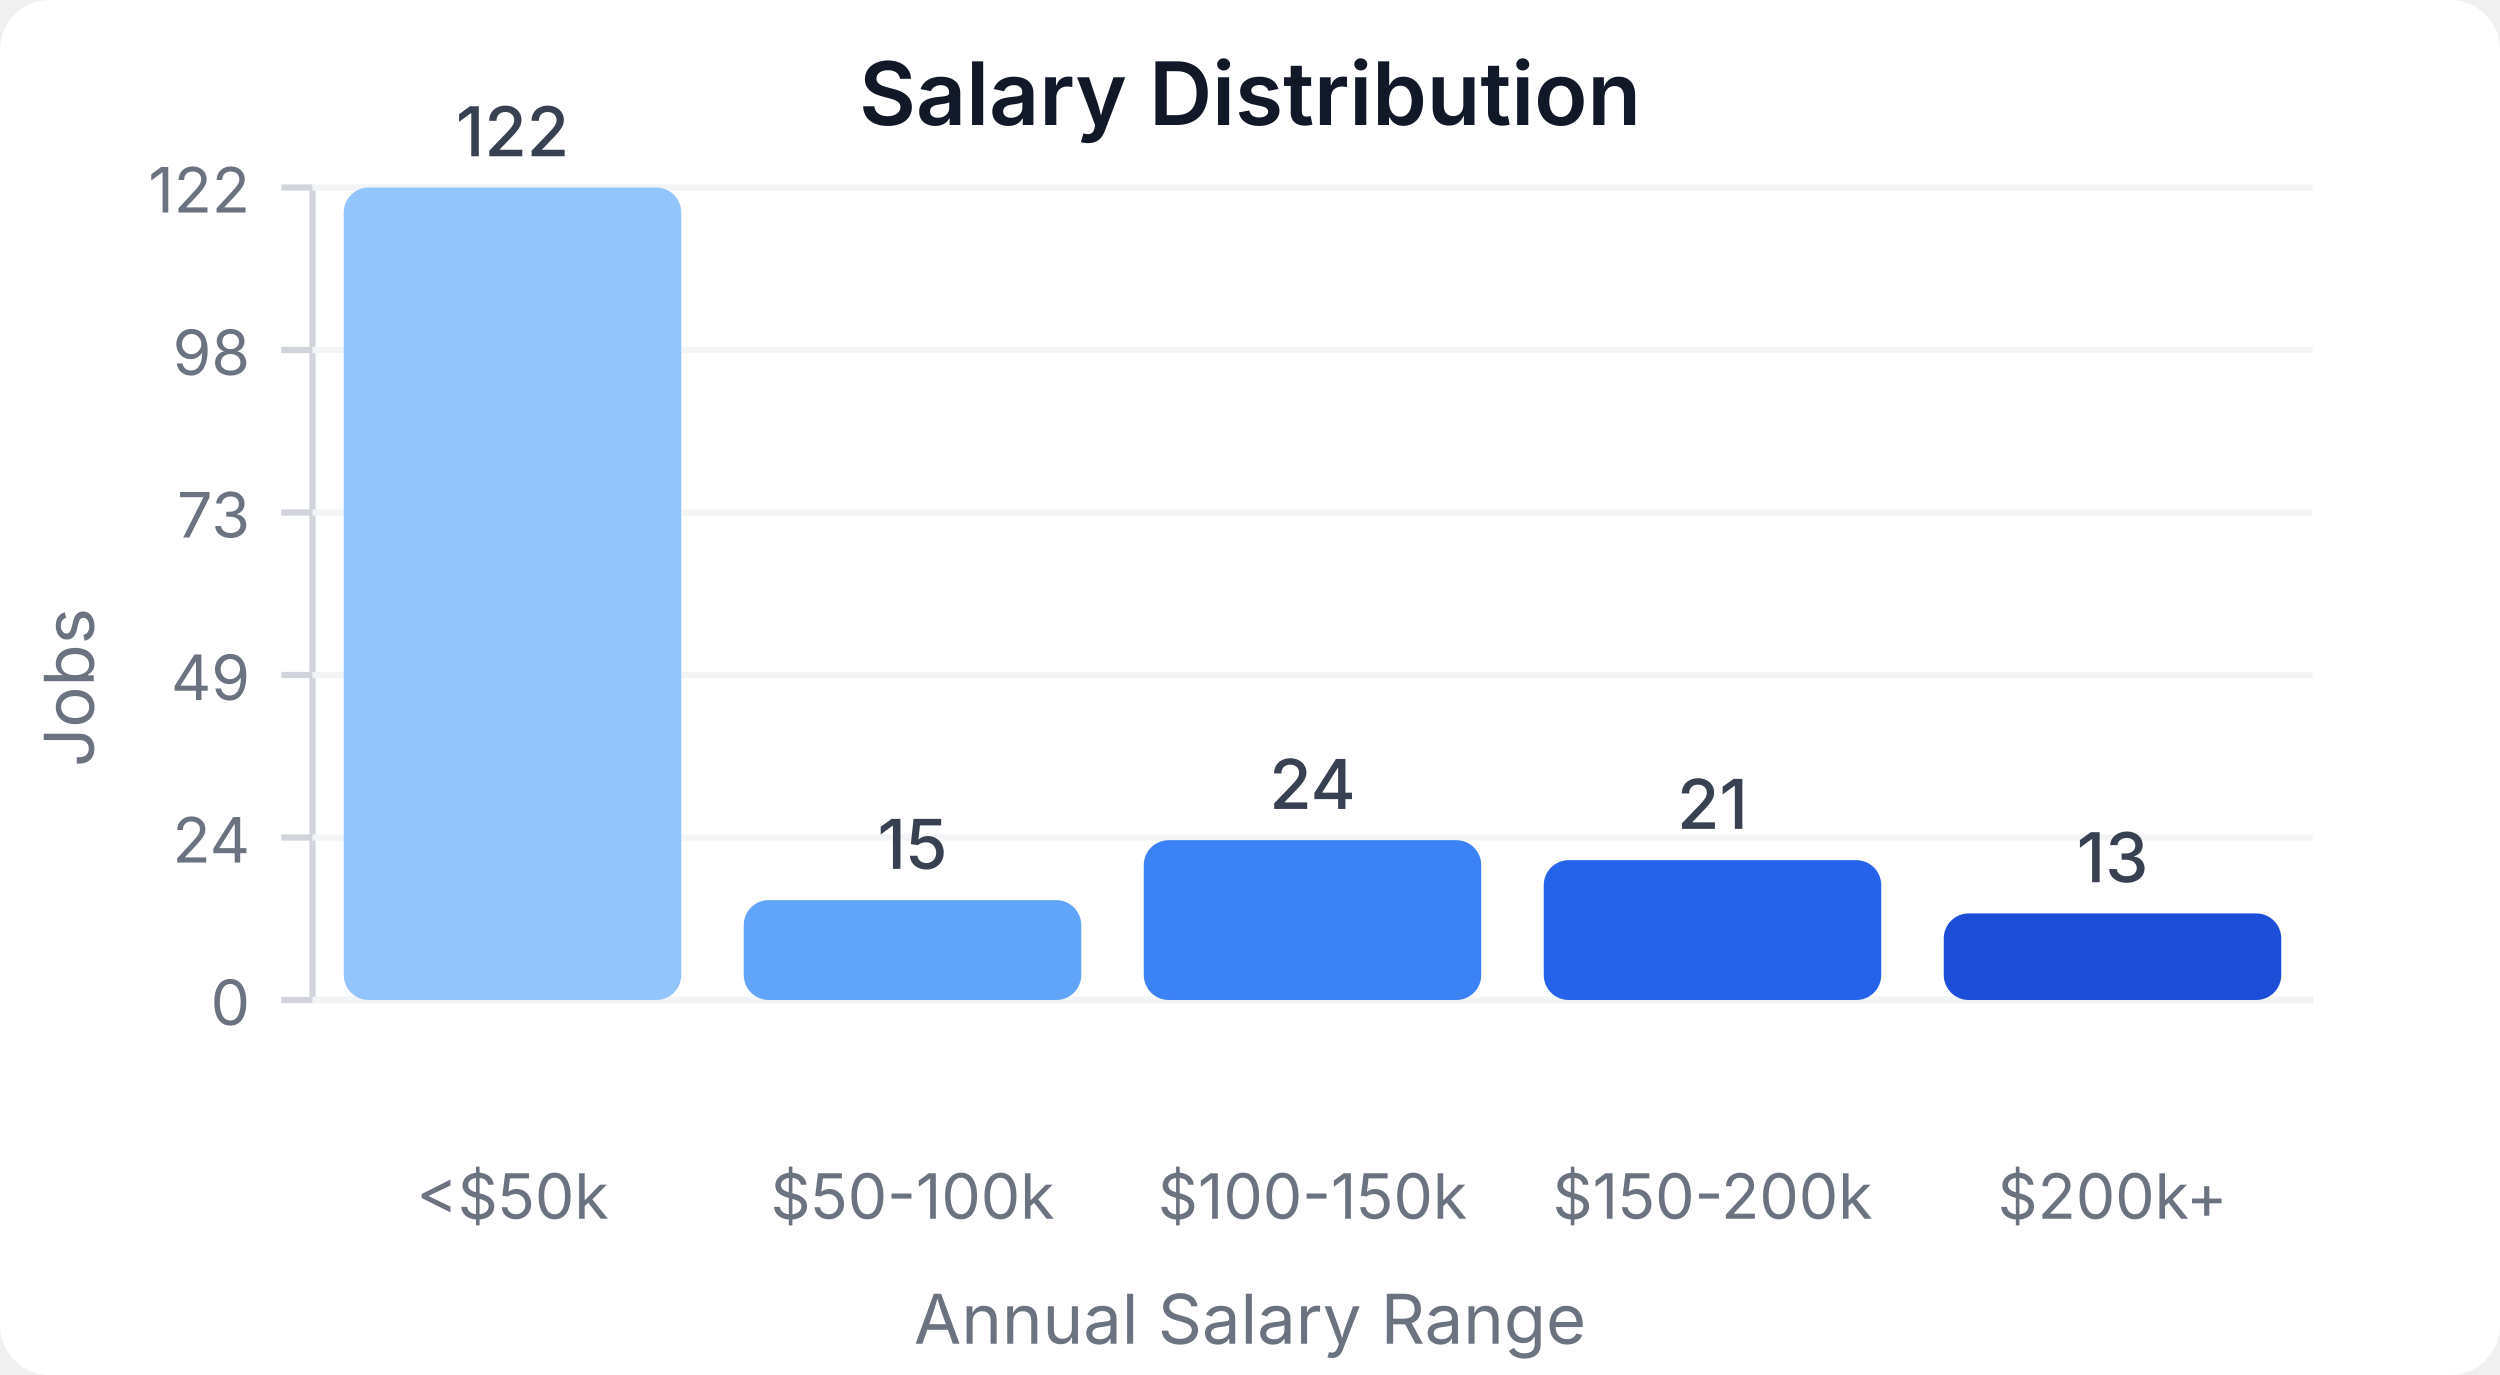
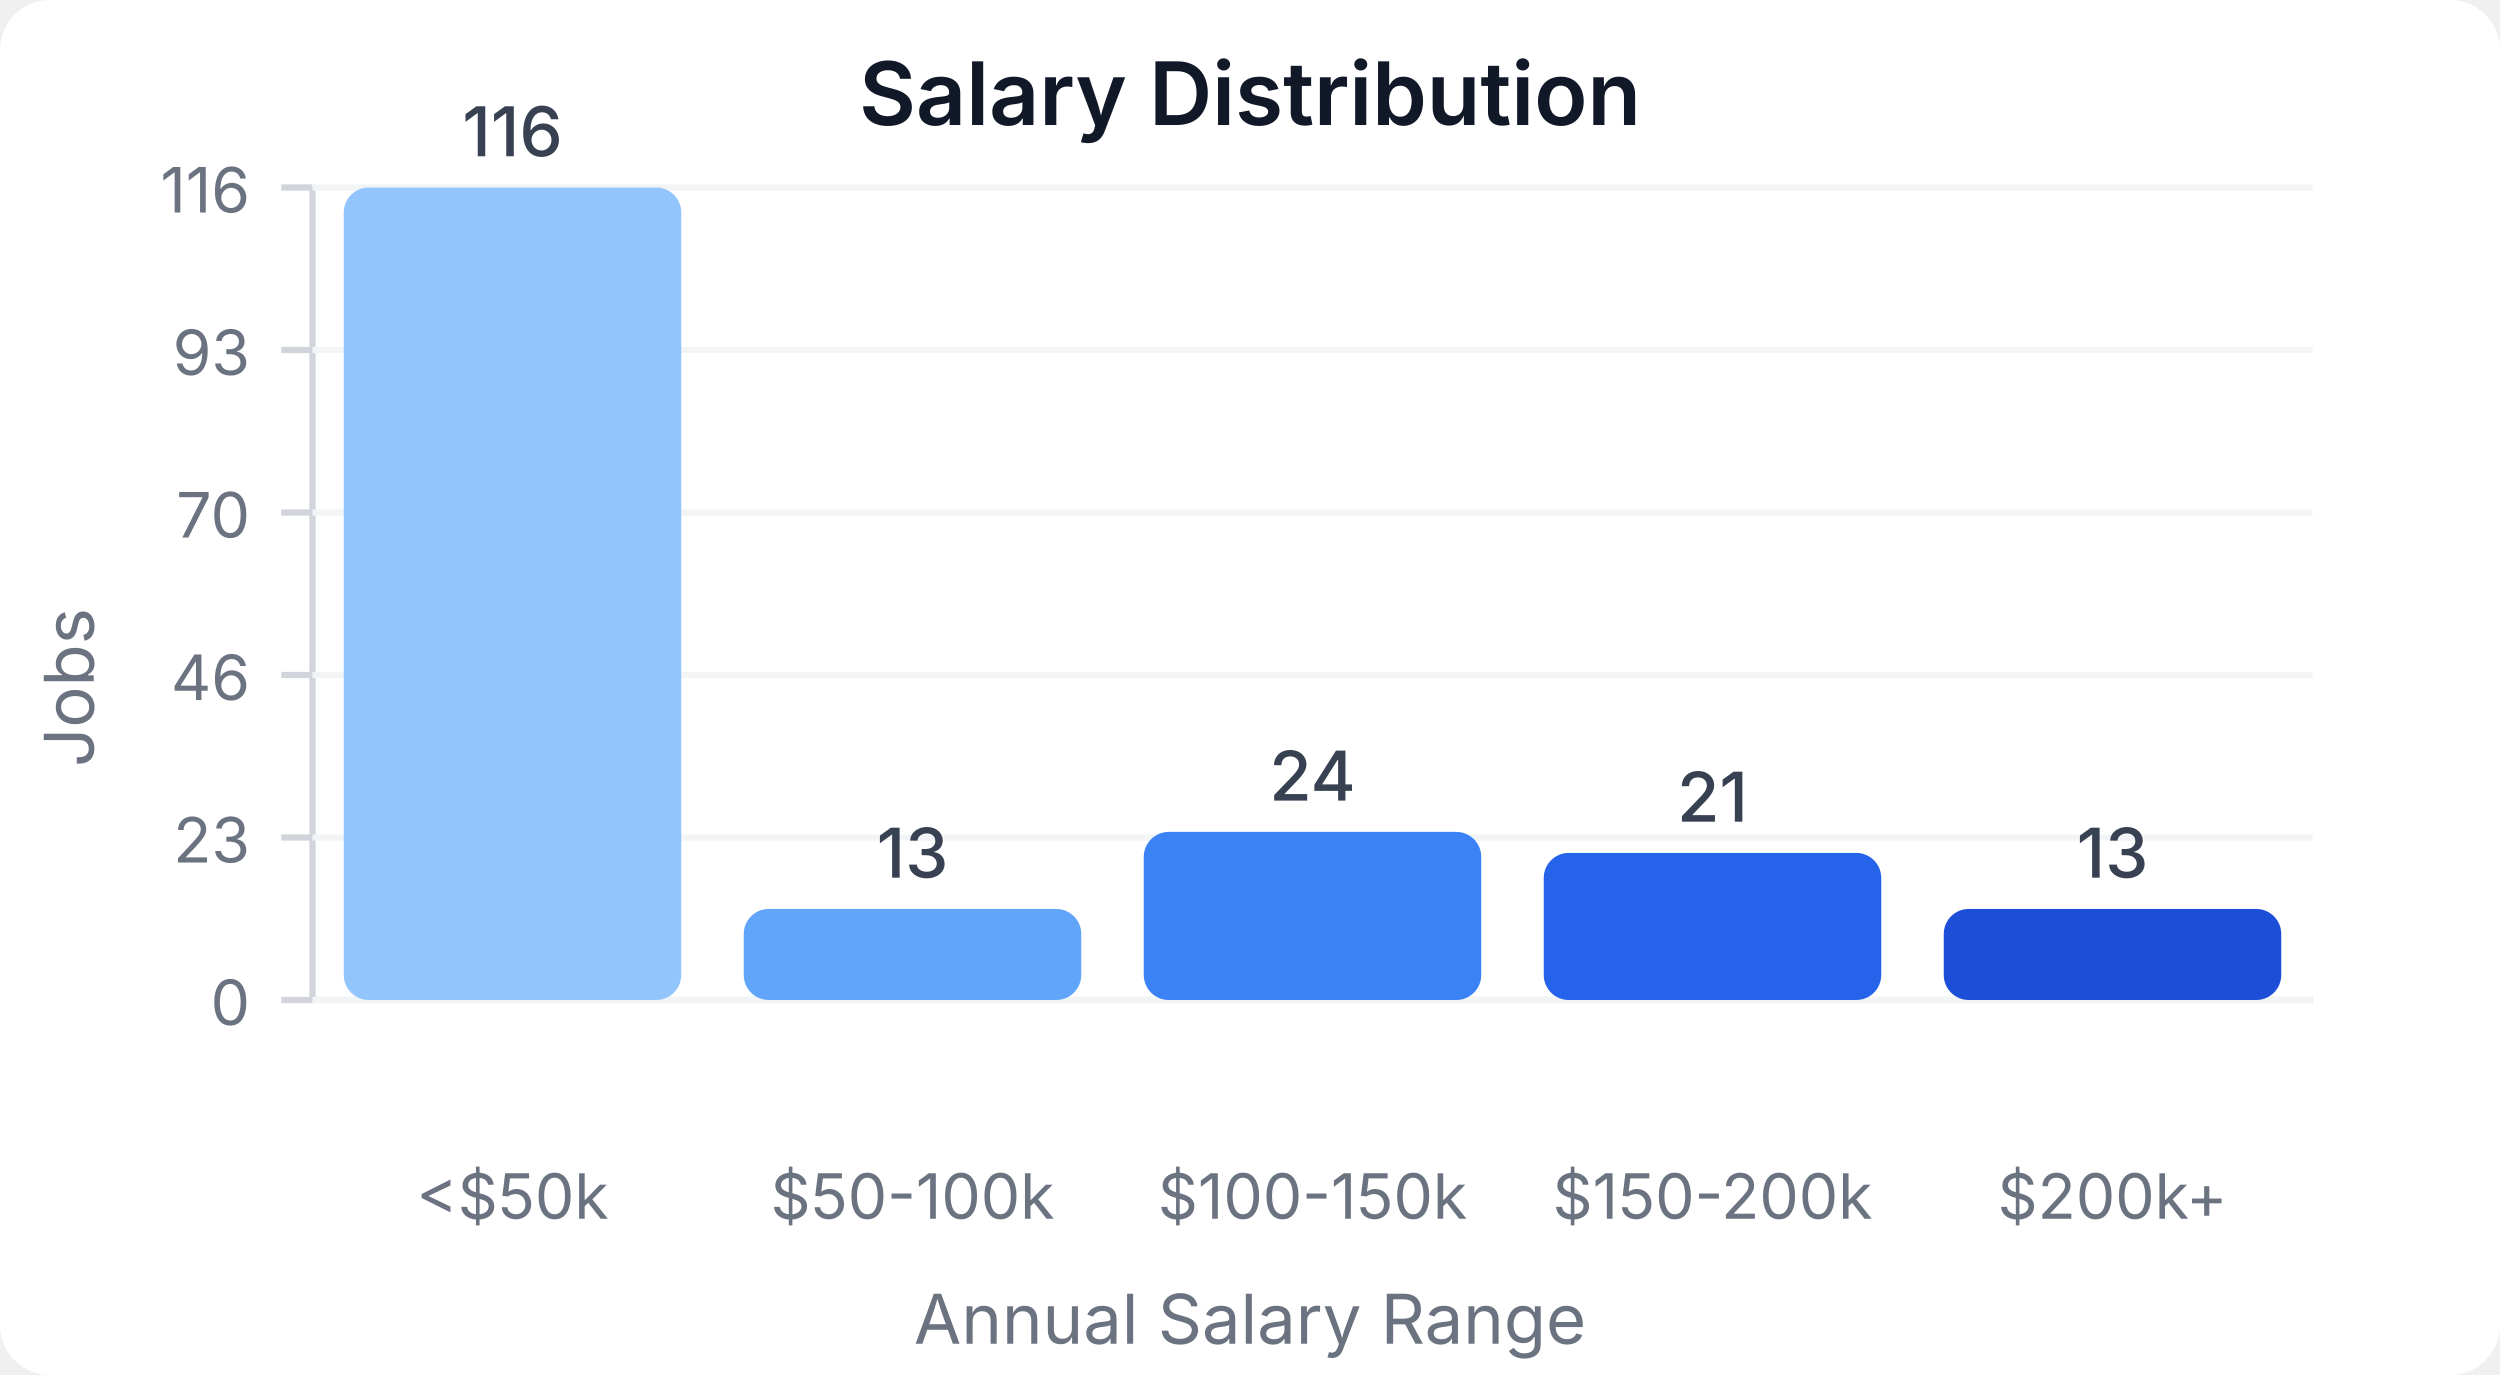
<svg xmlns="http://www.w3.org/2000/svg" width="400" height="220" viewBox="0 0 400 220">
  <style>
    text { font-family: system-ui, -apple-system, sans-serif; }
  </style>
  <rect width="400" height="220" fill="#ffffff" rx="8" />
  <text x="200" y="20" text-anchor="middle" font-size="14" font-weight="600" fill="#111827">Salary Distribution</text>
  <line x1="50" y1="30" x2="50" y2="160" stroke="#d1d5db" stroke-width="1" />
  <line x1="50" y1="160" x2="370" y2="160" stroke="#d1d5db" stroke-width="1" />
  <line x1="45" y1="160" x2="50" y2="160" stroke="#d1d5db" stroke-width="1" />
  <text x="40" y="164" text-anchor="end" font-size="10" fill="#6b7280">0</text>
  <line x1="50" y1="160" x2="370" y2="160" stroke="#f3f4f6" stroke-width="1" />
  <line x1="45" y1="134" x2="50" y2="134" stroke="#d1d5db" stroke-width="1" />
-   <text x="40" y="138" text-anchor="end" font-size="10" fill="#6b7280">24</text>
+   <text x="40" y="138" text-anchor="end" font-size="10" fill="#6b7280">23</text>
  <line x1="50" y1="134" x2="370" y2="134" stroke="#f3f4f6" stroke-width="1" />
  <line x1="45" y1="108" x2="50" y2="108" stroke="#d1d5db" stroke-width="1" />
-   <text x="40" y="112" text-anchor="end" font-size="10" fill="#6b7280">49</text>
+   <text x="40" y="112" text-anchor="end" font-size="10" fill="#6b7280">46</text>
  <line x1="50" y1="108" x2="370" y2="108" stroke="#f3f4f6" stroke-width="1" />
  <line x1="45" y1="82" x2="50" y2="82" stroke="#d1d5db" stroke-width="1" />
-   <text x="40" y="86" text-anchor="end" font-size="10" fill="#6b7280">73</text>
+   <text x="40" y="86" text-anchor="end" font-size="10" fill="#6b7280">70</text>
  <line x1="50" y1="82" x2="370" y2="82" stroke="#f3f4f6" stroke-width="1" />
  <line x1="45" y1="56" x2="50" y2="56" stroke="#d1d5db" stroke-width="1" />
-   <text x="40" y="60" text-anchor="end" font-size="10" fill="#6b7280">98</text>
+   <text x="40" y="60" text-anchor="end" font-size="10" fill="#6b7280">93</text>
  <line x1="50" y1="56" x2="370" y2="56" stroke="#f3f4f6" stroke-width="1" />
  <line x1="45" y1="30" x2="50" y2="30" stroke="#d1d5db" stroke-width="1" />
-   <text x="40" y="34" text-anchor="end" font-size="10" fill="#6b7280">122</text>
+   <text x="40" y="34" text-anchor="end" font-size="10" fill="#6b7280">116</text>
  <line x1="50" y1="30" x2="370" y2="30" stroke="#f3f4f6" stroke-width="1" />
  <rect x="55" y="30" width="54" height="130" fill="#93c5fd" rx="4" />
-   <text x="82" y="25" text-anchor="middle" font-size="11" fill="#374151" font-weight="500">122</text>
+   <text x="82" y="25" text-anchor="middle" font-size="11" fill="#374151" font-weight="500">116</text>
  <text x="82" y="195" text-anchor="middle" font-size="10" fill="#6b7280">&lt;$50k</text>
-   <rect x="119" y="144.016" width="54" height="15.984" fill="#60a5fa" rx="4" />
-   <text x="146" y="139.016" text-anchor="middle" font-size="11" fill="#374151" font-weight="500">15</text>
+   <rect x="119" y="145.431" width="54" height="14.569" fill="#60a5fa" rx="4" />
+   <text x="146" y="140.431" text-anchor="middle" font-size="11" fill="#374151" font-weight="500">13</text>
  <text x="146" y="195" text-anchor="middle" font-size="10" fill="#6b7280">$50-100k</text>
-   <rect x="183" y="134.426" width="54" height="25.574" fill="#3b82f6" rx="4" />
-   <text x="210" y="129.426" text-anchor="middle" font-size="11" fill="#374151" font-weight="500">24</text>
+   <rect x="183" y="133.103" width="54" height="26.897" fill="#3b82f6" rx="4" />
+   <text x="210" y="128.103" text-anchor="middle" font-size="11" fill="#374151" font-weight="500">24</text>
  <text x="210" y="195" text-anchor="middle" font-size="10" fill="#6b7280">$100-150k</text>
-   <rect x="247" y="137.623" width="54" height="22.377" fill="#2563eb" rx="4" />
-   <text x="274" y="132.623" text-anchor="middle" font-size="11" fill="#374151" font-weight="500">21</text>
+   <rect x="247" y="136.466" width="54" height="23.534" fill="#2563eb" rx="4" />
+   <text x="274" y="131.466" text-anchor="middle" font-size="11" fill="#374151" font-weight="500">21</text>
  <text x="274" y="195" text-anchor="middle" font-size="10" fill="#6b7280">$150-200k</text>
-   <rect x="311" y="146.148" width="54" height="13.852" fill="#1d4ed8" rx="4" />
-   <text x="338" y="141.148" text-anchor="middle" font-size="11" fill="#374151" font-weight="500">13</text>
+   <rect x="311" y="145.431" width="54" height="14.569" fill="#1d4ed8" rx="4" />
+   <text x="338" y="140.431" text-anchor="middle" font-size="11" fill="#374151" font-weight="500">13</text>
  <text x="338" y="195" text-anchor="middle" font-size="10" fill="#6b7280">$200k+</text>
  <text x="15" y="110" text-anchor="middle" font-size="11" fill="#6b7280" transform="rotate(-90, 15, 110)">Jobs</text>
  <text x="200" y="215" text-anchor="middle" font-size="11" fill="#6b7280">Annual Salary Range</text>
</svg>
